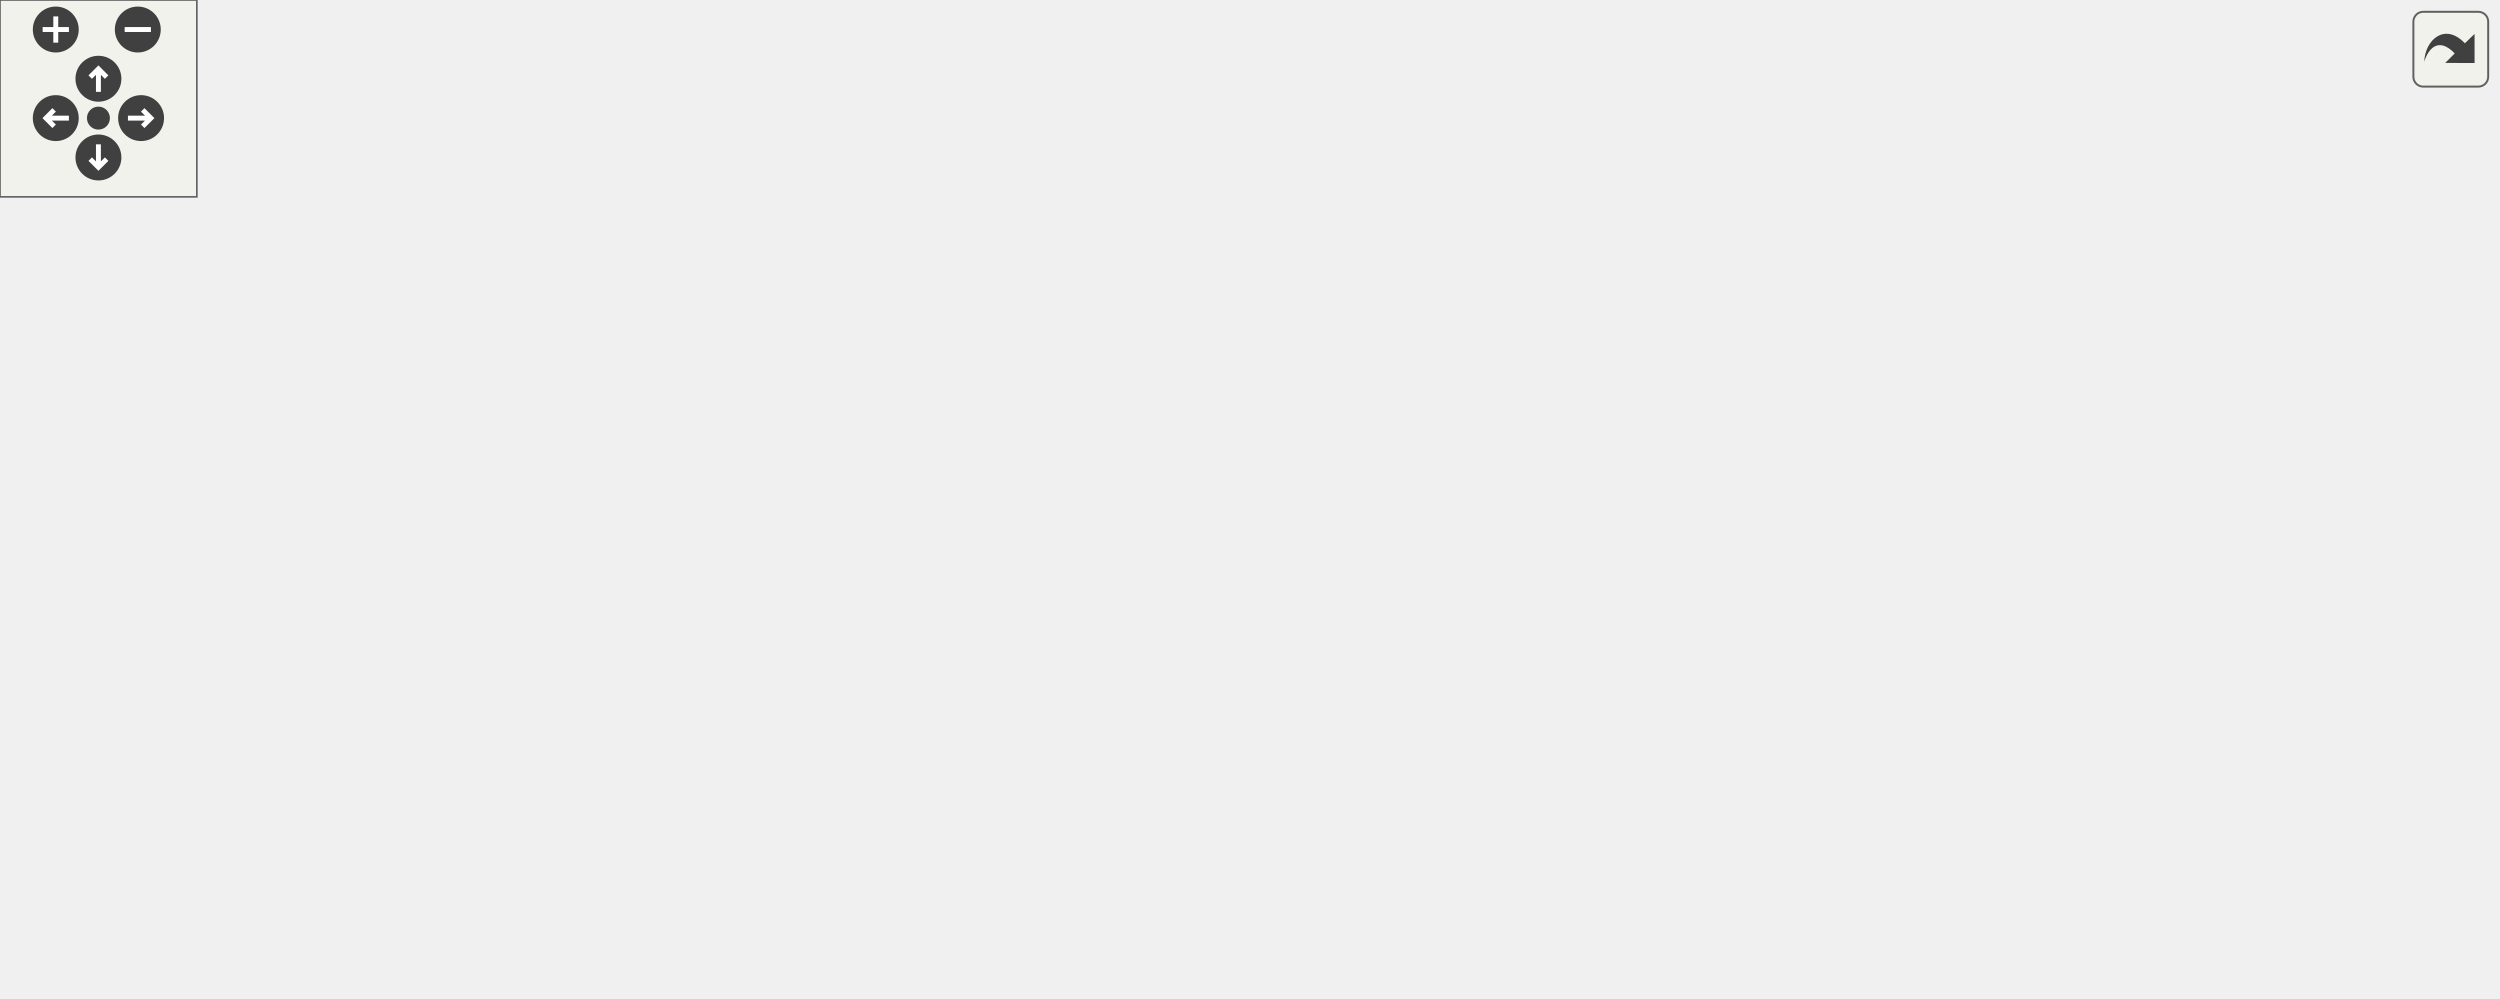
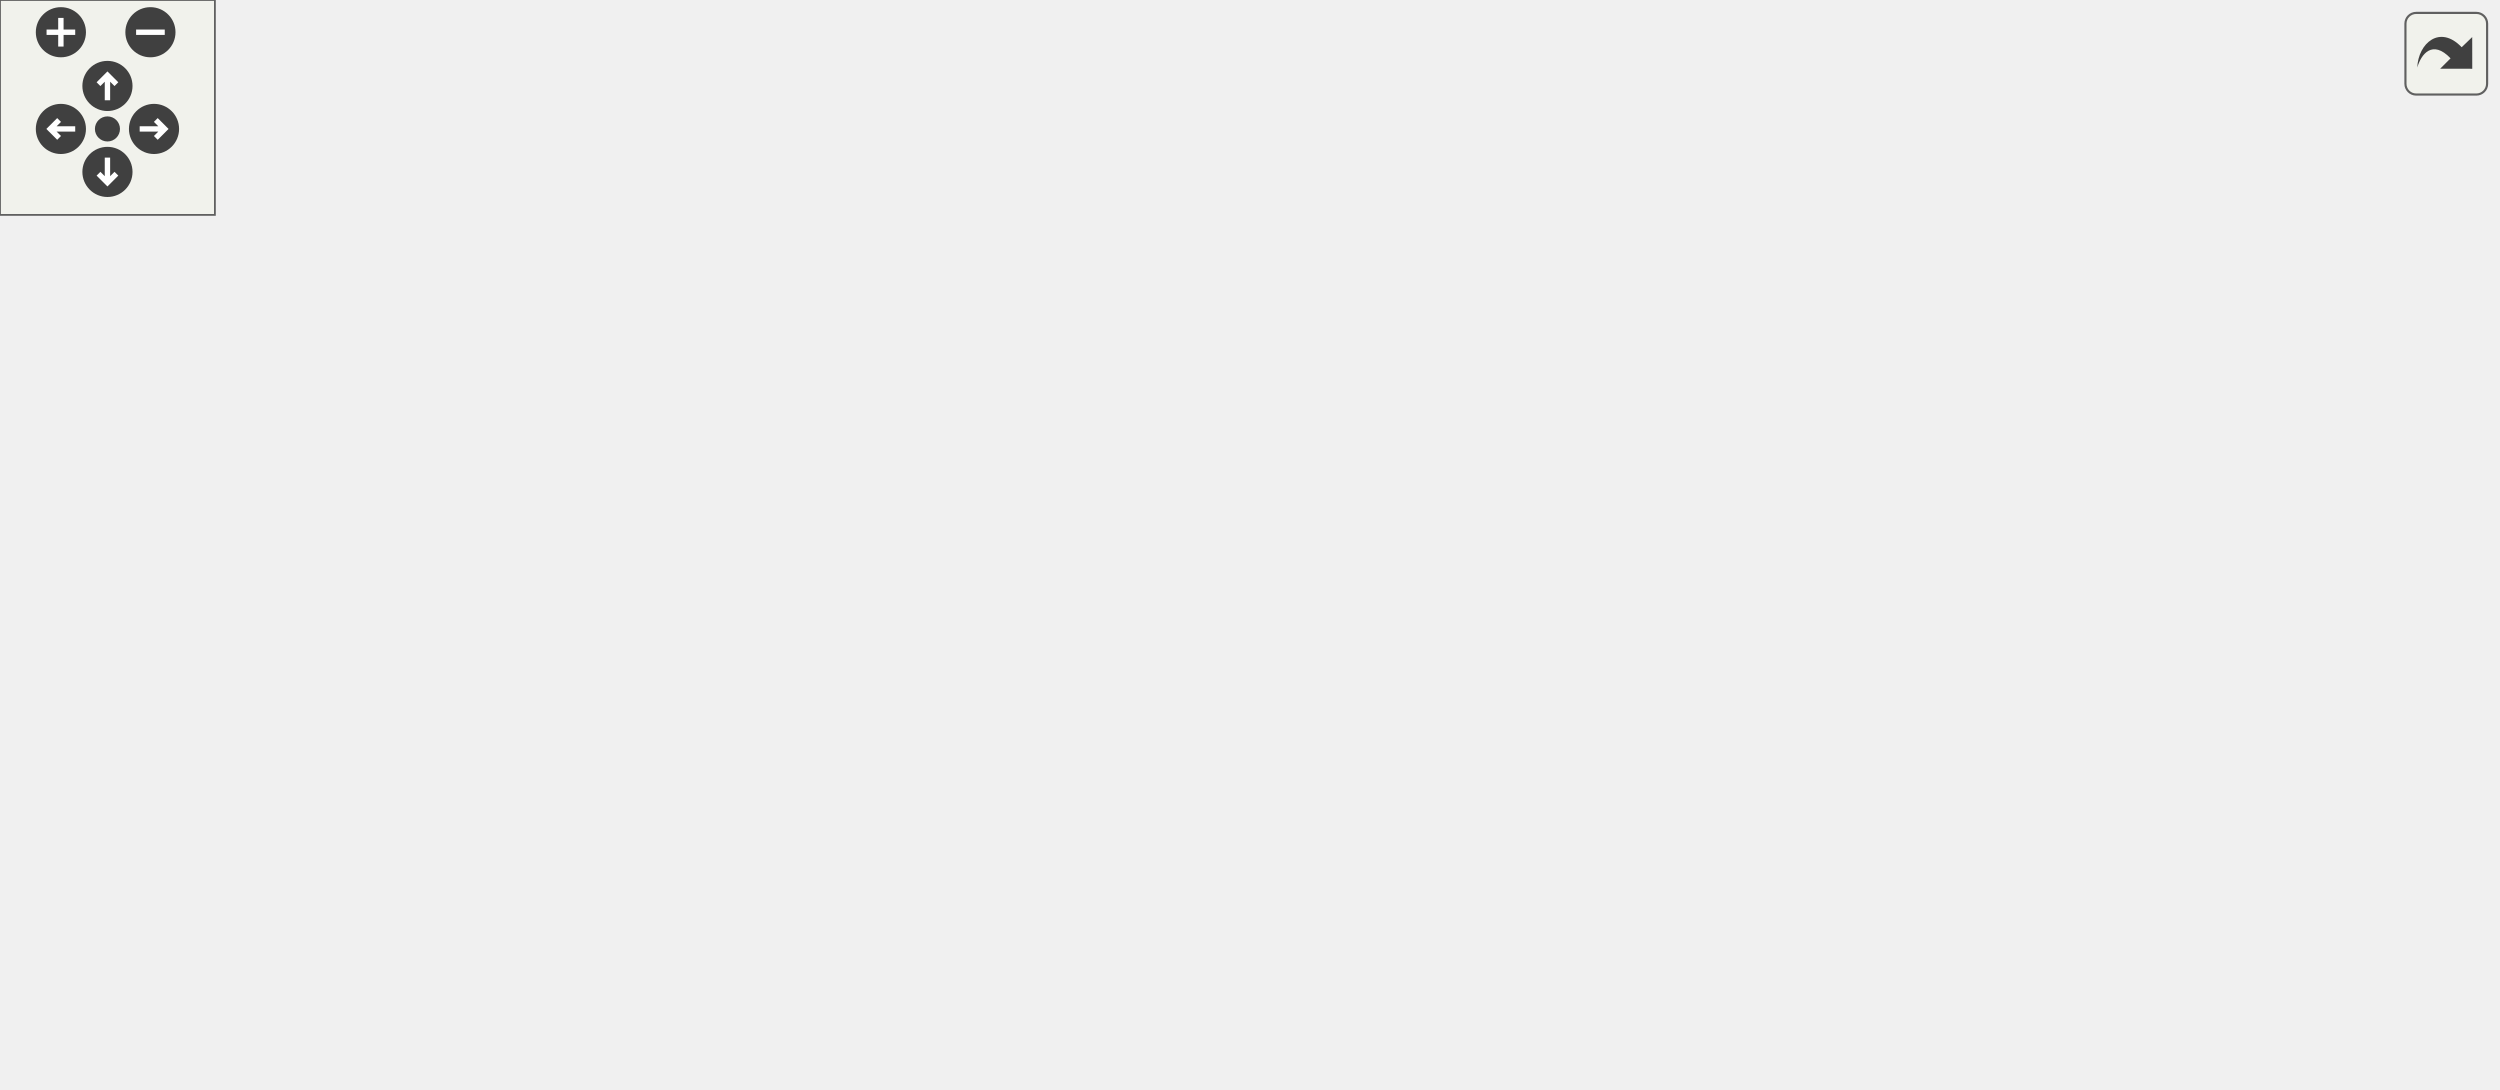
<svg xmlns="http://www.w3.org/2000/svg" xmlns:xlink="http://www.w3.org/1999/xlink" id="main" version="1.1" xml:space="preserve">
  <style type="text/css">
.edge:hover path { stroke: red; }
.edge:hover polygon { stroke: red; fill: red; }
</style>
  <defs>
    <circle id="rim" cx="0" cy="0" r="7" />
    <circle id="rim2" cx="0" cy="0" r="3.5" />
    <g id="zoomPlus">
      <use xlink:href="#rim" fill="#404040">
        <set attributeName="fill" to="#808080" begin="zoomplus.mouseover" end="zoomplus.mouseout" />
      </use>
      <path d="M-4,0h8M0,-4v8" fill="none" stroke="white" stroke-width="1.5" pointer-events="none" />
    </g>
    <g id="zoomMin">
      <use xlink:href="#rim" fill="#404040">
        <set attributeName="fill" to="#808080" begin="zoomminus.mouseover" end="zoomminus.mouseout" />
      </use>
      <path d="M-4,0h8" fill="none" stroke="white" stroke-width="1.5" pointer-events="none" />
    </g>
    <g id="dirArrow">
      <path fill="none" stroke="white" stroke-width="1.5" d="M0,-3.0v7 M-2.5,-0.5L0,-3.0L2.5,-0.5" />
    </g>
    <g id="resetDef">
      <use xlink:href="#rim2" fill="#404040">
        <set attributeName="fill" to="#808080" begin="reset.mouseover" end="reset.mouseout" />
      </use>
    </g>
  </defs>
  <svg id="graph" class="graph">
    <g id="viewport">
      <g id="node1" class="node">
-         <polygon fill="#bfbfbf" stroke="black" points="246,-224.5 246,-243.5 350,-243.5 350,-224.5 246,-224.5" />
-         <text text-anchor="middle" x="298" y="-231.5" font-family="Helvetica,sans-Serif" font-size="10.00">common/viewloc.qh</text>
+         <polygon fill="#bfbfbf" stroke="black" points="248,-224.5 248,-243.5 352,-243.5 352,-224.5 248,-224.5" />
+         <text text-anchor="middle" x="300" y="-231.5" font-family="Helvetica,sans-Serif" font-size="10.00">common/viewloc.qh</text>
      </g>
      <g id="node2" class="node">
        <g id="a_node2">
          <a xlink:href="../../dc/d3d/csqcmodel__hooks_8qc.html" target="_top" xlink:title="client/csqcmodel_hooks.qc">
            <polygon fill="none" stroke="black" points="-0.5,-168.5 -0.5,-187.5 134.5,-187.5 134.5,-168.5 -0.5,-168.5" />
            <text text-anchor="middle" x="67" y="-175.5" font-family="Helvetica,sans-Serif" font-size="10.00">client/csqcmodel_hooks.qc</text>
          </a>
        </g>
      </g>
      <g id="edge1" class="edge">
-         <path fill="none" stroke="midnightblue" d="M251.598,-222.153C207.953,-211.95 143.49,-196.881 103.431,-187.516" />
-         <polygon fill="midnightblue" stroke="midnightblue" points="250.863,-225.575 261.397,-224.444 252.457,-218.759 250.863,-225.575" />
+         <path fill="none" stroke="midnightblue" d="M253.197,-222.153C209.173,-211.95 144.153,-196.881 103.747,-187.516" />
+         <polygon fill="midnightblue" stroke="midnightblue" points="252.548,-225.595 263.08,-224.444 254.129,-218.776 252.548,-225.595" />
      </g>
      <g id="node6" class="node">
        <g id="a_node6">
          <a xlink:href="../../d6/dd3/view_8qc.html" target="_top" xlink:title="client/view.qc">
            <polygon fill="none" stroke="black" points="152.5,-168.5 152.5,-187.5 229.5,-187.5 229.5,-168.5 152.5,-168.5" />
            <text text-anchor="middle" x="191" y="-175.5" font-family="Helvetica,sans-Serif" font-size="10.00">client/view.qc</text>
          </a>
        </g>
      </g>
      <g id="edge5" class="edge">
-         <path fill="none" stroke="midnightblue" d="M271.698,-219.726C251.885,-209.727 225.293,-196.307 208.149,-187.655" />
-         <polygon fill="midnightblue" stroke="midnightblue" points="270.304,-222.943 280.809,-224.324 273.458,-216.694 270.304,-222.943" />
+         <path fill="none" stroke="midnightblue" d="M273.481,-219.862C253.27,-209.849 226.013,-196.346 208.469,-187.655" />
+         <polygon fill="midnightblue" stroke="midnightblue" points="271.973,-223.021 282.487,-224.324 275.08,-216.748 271.973,-223.021" />
      </g>
      <g id="node7" class="node">
        <g id="a_node7">
-           <a xlink:href="../../d7/da2/cl__player_8qc.html" target="_top" xlink:title="lib/csqcmodel/cl_player.qc">
-             <polygon fill="none" stroke="black" points="165,-112.5 165,-131.5 297,-131.5 297,-112.5 165,-112.5" />
-             <text text-anchor="middle" x="231" y="-119.5" font-family="Helvetica,sans-Serif" font-size="10.00">lib/csqcmodel/cl_player.qc</text>
+           <a xlink:href="../../d8/d6d/viewloc_8qc.html" target="_top" xlink:title="common/viewloc.qc">
+             <polygon fill="none" stroke="black" points="248,-168.5 248,-187.5 352,-187.5 352,-168.5 248,-168.5" />
+             <text text-anchor="middle" x="300" y="-175.5" font-family="Helvetica,sans-Serif" font-size="10.00">common/viewloc.qc</text>
          </a>
        </g>
      </g>
      <g id="edge7" class="edge">
-         <path fill="none" stroke="midnightblue" d="M287.426,-215.64C272.871,-191.744 247.219,-149.629 236.233,-131.591" />
-         <polygon fill="midnightblue" stroke="midnightblue" points="284.551,-217.649 292.743,-224.368 290.53,-214.007 284.551,-217.649" />
-       </g>
-       <g id="node8" class="node">
-         <g id="a_node8">
-           <a xlink:href="../../d8/d6d/viewloc_8qc.html" target="_top" xlink:title="common/viewloc.qc">
-             <polygon fill="none" stroke="black" points="286,-168.5 286,-187.5 390,-187.5 390,-168.5 286,-168.5" />
-             <text text-anchor="middle" x="338" y="-175.5" font-family="Helvetica,sans-Serif" font-size="10.00">common/viewloc.qc</text>
+         <path fill="none" stroke="midnightblue" d="M300,-213.805C300,-204.91 300,-194.78 300,-187.751" />
+         <polygon fill="midnightblue" stroke="midnightblue" points="296.5,-214.083 300,-224.083 303.5,-214.083 296.5,-214.083" />
+       </g>
+       <g id="node9" class="node">
+         <g id="a_node9">
+           <a xlink:href="../../d5/d35/common_2__mod_8qh.html" target="_top" xlink:title="common/_mod.qh">
+             <polygon fill="none" stroke="black" points="370.5,-168.5 370.5,-187.5 465.5,-187.5 465.5,-168.5 370.5,-168.5" />
+             <text text-anchor="middle" x="418" y="-175.5" font-family="Helvetica,sans-Serif" font-size="10.00">common/_mod.qh</text>
          </a>
        </g>
      </g>
      <g id="edge9" class="edge">
-         <path fill="none" stroke="midnightblue" d="M310.7,-215.855C317.626,-206.505 325.906,-195.327 331.518,-187.751" />
-         <polygon fill="midnightblue" stroke="midnightblue" points="307.745,-213.964 304.605,-224.083 313.37,-218.131 307.745,-213.964" />
+         <path fill="none" stroke="midnightblue" d="M327.9,-220.232C349.973,-210.131 380.176,-196.309 399.39,-187.516" />
+         <polygon fill="midnightblue" stroke="midnightblue" points="326.334,-217.1 318.697,-224.444 329.247,-223.465 326.334,-217.1" />
      </g>
      <g id="node10" class="node">
        <g id="a_node10">
-           <a xlink:href="../../d5/d35/common_2__mod_8qh.html" target="_top" xlink:title="common/_mod.qh">
-             <polygon fill="none" stroke="black" points="408.5,-168.5 408.5,-187.5 503.5,-187.5 503.5,-168.5 408.5,-168.5" />
-             <text text-anchor="middle" x="456" y="-175.5" font-family="Helvetica,sans-Serif" font-size="10.00">common/_mod.qh</text>
-           </a>
-         </g>
-       </g>
-       <g id="edge11" class="edge">
-         <path fill="none" stroke="midnightblue" d="M332.608,-221.172C362.359,-211.004 404.547,-196.585 431.082,-187.516" />
-         <polygon fill="midnightblue" stroke="midnightblue" points="331.366,-217.898 323.036,-224.444 333.63,-224.521 331.366,-217.898" />
-       </g>
-       <g id="node11" class="node">
-         <g id="a_node11">
          <a xlink:href="../../d2/d0a/common_2physics_2player_8qc.html" target="_top" xlink:title="common/physics/player.qc">
-             <polygon fill="none" stroke="black" points="522,-168.5 522,-187.5 656,-187.5 656,-168.5 522,-168.5" />
-             <text text-anchor="middle" x="589" y="-175.5" font-family="Helvetica,sans-Serif" font-size="10.00">common/physics/player.qc</text>
-           </a>
-         </g>
-       </g>
-       <g id="edge12" class="edge">
-         <path fill="none" stroke="midnightblue" d="M354.041,-222.601C409.036,-212.395 491.898,-197.019 543.106,-187.516" />
-         <polygon fill="midnightblue" stroke="midnightblue" points="353.303,-219.178 344.11,-224.444 354.581,-226.06 353.303,-219.178" />
+             <polygon fill="none" stroke="black" points="484,-168.5 484,-187.5 618,-187.5 618,-168.5 484,-168.5" />
+             <text text-anchor="middle" x="551" y="-175.5" font-family="Helvetica,sans-Serif" font-size="10.00">common/physics/player.qc</text>
+           </a>
+         </g>
+       </g>
+       <g id="edge10" class="edge">
+         <path fill="none" stroke="midnightblue" d="M349.821,-222.281C397.253,-212.077 467.704,-196.92 511.414,-187.516" />
+         <polygon fill="midnightblue" stroke="midnightblue" points="348.812,-218.918 339.772,-224.444 350.284,-225.762 348.812,-218.918" />
      </g>
      <g id="node3" class="node">
        <g id="a_node3">
          <a xlink:href="../../de/dbe/client_2__mod_8inc.html" target="_top" xlink:title="client/_mod.inc">
-             <polygon fill="none" stroke="black" points="63.5,-112.5 63.5,-131.5 146.5,-131.5 146.5,-112.5 63.5,-112.5" />
-             <text text-anchor="middle" x="105" y="-119.5" font-family="Helvetica,sans-Serif" font-size="10.00">client/_mod.inc</text>
+             <polygon fill="none" stroke="black" points="87.5,-112.5 87.5,-131.5 170.5,-131.5 170.5,-112.5 87.5,-112.5" />
+             <text text-anchor="middle" x="129" y="-119.5" font-family="Helvetica,sans-Serif" font-size="10.00">client/_mod.inc</text>
          </a>
        </g>
      </g>
      <g id="edge2" class="edge">
-         <path fill="none" stroke="midnightblue" d="M79.065,-159.855C85.645,-150.505 93.511,-139.327 98.842,-131.751" />
-         <polygon fill="midnightblue" stroke="midnightblue" points="76.168,-157.891 73.275,-168.083 81.892,-161.919 76.168,-157.891" />
+         <path fill="none" stroke="midnightblue" d="M84.754,-161.537C95.808,-151.909 109.631,-139.869 118.857,-131.834" />
+         <polygon fill="midnightblue" stroke="midnightblue" points="82.204,-159.117 76.961,-168.324 86.801,-164.395 82.204,-159.117" />
      </g>
      <g id="node4" class="node">
        <g id="a_node4">
          <a xlink:href="../../df/da1/client_2__all_8inc.html" target="_top" xlink:title="client/_all.inc">
-             <polygon fill="none" stroke="black" points="131,-56.5 131,-75.5 205,-75.5 205,-56.5 131,-56.5" />
-             <text text-anchor="middle" x="168" y="-63.5" font-family="Helvetica,sans-Serif" font-size="10.00">client/_all.inc</text>
+             <polygon fill="none" stroke="black" points="92,-56.5 92,-75.5 166,-75.5 166,-56.5 92,-56.5" />
+             <text text-anchor="middle" x="129" y="-63.5" font-family="Helvetica,sans-Serif" font-size="10.00">client/_all.inc</text>
          </a>
        </g>
      </g>
      <g id="edge3" class="edge">
-         <path fill="none" stroke="midnightblue" d="M123.04,-105.537C134.273,-95.909 148.319,-83.869 157.694,-75.834" />
-         <polygon fill="midnightblue" stroke="midnightblue" points="120.437,-103.159 115.122,-112.324 124.992,-108.473 120.437,-103.159" />
+         <path fill="none" stroke="midnightblue" d="M129,-101.805C129,-92.91 129,-82.78 129,-75.751" />
+         <polygon fill="midnightblue" stroke="midnightblue" points="125.5,-102.083 129,-112.083 132.5,-102.083 125.5,-102.083" />
      </g>
      <g id="node5" class="node">
        <g id="a_node5">
          <a xlink:href="../../d3/dfc/client_2progs_8inc.html" target="_top" xlink:title="client/progs.inc">
-             <polygon fill="none" stroke="black" points="126.5,-0.5 126.5,-19.5 209.5,-19.5 209.5,-0.5 126.5,-0.5" />
-             <text text-anchor="middle" x="168" y="-7.5" font-family="Helvetica,sans-Serif" font-size="10.00">client/progs.inc</text>
+             <polygon fill="none" stroke="black" points="87.5,-0.5 87.5,-19.5 170.5,-19.5 170.5,-0.5 87.5,-0.5" />
+             <text text-anchor="middle" x="129" y="-7.5" font-family="Helvetica,sans-Serif" font-size="10.00">client/progs.inc</text>
          </a>
        </g>
      </g>
      <g id="edge4" class="edge">
-         <path fill="none" stroke="midnightblue" d="M168,-45.804C168,-36.91 168,-26.78 168,-19.751" />
-         <polygon fill="midnightblue" stroke="midnightblue" points="164.5,-46.083 168,-56.083 171.5,-46.083 164.5,-46.083" />
+         <path fill="none" stroke="midnightblue" d="M129,-45.804C129,-36.91 129,-26.78 129,-19.751" />
+         <polygon fill="midnightblue" stroke="midnightblue" points="125.5,-46.083 129,-56.083 132.5,-46.083 125.5,-46.083" />
      </g>
      <g id="edge6" class="edge">
-         <path fill="none" stroke="midnightblue" d="M168.545,-162.901C152.776,-152.999 132.186,-140.071 118.783,-131.655" />
-         <polygon fill="midnightblue" stroke="midnightblue" points="166.852,-165.97 177.183,-168.324 170.575,-160.042 166.852,-165.97" />
+         <path fill="none" stroke="midnightblue" d="M173.246,-161.537C162.192,-151.909 148.369,-139.869 139.143,-131.834" />
+         <polygon fill="midnightblue" stroke="midnightblue" points="171.199,-164.395 181.039,-168.324 175.797,-159.117 171.199,-164.395" />
+       </g>
+       <g id="node8" class="node">
+         <g id="a_node8">
+           <a xlink:href="../../dd/d1b/common_2__mod_8inc.html" target="_top" xlink:title="common/_mod.inc">
+             <polygon fill="none" stroke="black" points="251.5,-112.5 251.5,-131.5 348.5,-131.5 348.5,-112.5 251.5,-112.5" />
+             <text text-anchor="middle" x="300" y="-119.5" font-family="Helvetica,sans-Serif" font-size="10.00">common/_mod.inc</text>
+           </a>
+         </g>
      </g>
      <g id="edge8" class="edge">
-         <path fill="none" stroke="midnightblue" d="M212.96,-105.537C201.727,-95.909 187.681,-83.869 178.306,-75.834" />
-         <polygon fill="midnightblue" stroke="midnightblue" points="211.008,-108.473 220.878,-112.324 215.563,-103.159 211.008,-108.473" />
-       </g>
-       <g id="node9" class="node">
-         <g id="a_node9">
-           <a xlink:href="../../dd/d1b/common_2__mod_8inc.html" target="_top" xlink:title="common/_mod.inc">
-             <polygon fill="none" stroke="black" points="315.5,-112.5 315.5,-131.5 412.5,-131.5 412.5,-112.5 315.5,-112.5" />
-             <text text-anchor="middle" x="364" y="-119.5" font-family="Helvetica,sans-Serif" font-size="10.00">common/_mod.inc</text>
-           </a>
-         </g>
-       </g>
-       <g id="edge10" class="edge">
-         <path fill="none" stroke="midnightblue" d="M346.675,-158.983C351.088,-149.817 356.252,-139.092 359.787,-131.751" />
-         <polygon fill="midnightblue" stroke="midnightblue" points="343.478,-157.555 342.293,-168.083 349.785,-160.591 343.478,-157.555" />
+         <path fill="none" stroke="midnightblue" d="M300,-157.805C300,-148.91 300,-138.78 300,-131.751" />
+         <polygon fill="midnightblue" stroke="midnightblue" points="296.5,-158.083 300,-168.083 303.5,-158.083 296.5,-158.083" />
+       </g>
+       <g id="node11" class="node">
+         <g id="a_node11">
+           <a xlink:href="../../d7/d6a/common_2physics_2__mod_8inc.html" target="_top" xlink:title="common/physics/_mod.inc">
+             <polygon fill="none" stroke="black" points="425,-112.5 425,-131.5 559,-131.5 559,-112.5 425,-112.5" />
+             <text text-anchor="middle" x="492" y="-119.5" font-family="Helvetica,sans-Serif" font-size="10.00">common/physics/_mod.inc</text>
+           </a>
+         </g>
+       </g>
+       <g id="edge11" class="edge">
+         <path fill="none" stroke="midnightblue" d="M534.105,-161.537C523.585,-151.909 510.431,-139.869 501.652,-131.834" />
+         <polygon fill="midnightblue" stroke="midnightblue" points="531.781,-164.154 541.521,-168.324 536.507,-158.99 531.781,-164.154" />
      </g>
      <g id="node12" class="node">
        <g id="a_node12">
-           <a xlink:href="../../d7/d6a/common_2physics_2__mod_8inc.html" target="_top" xlink:title="common/physics/_mod.inc">
-             <polygon fill="none" stroke="black" points="489,-112.5 489,-131.5 623,-131.5 623,-112.5 489,-112.5" />
-             <text text-anchor="middle" x="556" y="-119.5" font-family="Helvetica,sans-Serif" font-size="10.00">common/physics/_mod.inc</text>
-           </a>
-         </g>
-       </g>
-       <g id="edge13" class="edge">
-         <path fill="none" stroke="midnightblue" d="M578.168,-159.275C572.528,-150.045 565.882,-139.17 561.348,-131.751" />
-         <polygon fill="midnightblue" stroke="midnightblue" points="575.35,-161.375 583.551,-168.083 581.323,-157.725 575.35,-161.375" />
-       </g>
-       <g id="node13" class="node">
-         <g id="a_node13">
          <a xlink:href="../../d6/d65/physics_2all_8inc.html" target="_top" xlink:title="common/physics/all.inc">
-             <polygon fill="none" stroke="black" points="641.5,-112.5 641.5,-131.5 760.5,-131.5 760.5,-112.5 641.5,-112.5" />
-             <text text-anchor="middle" x="701" y="-119.5" font-family="Helvetica,sans-Serif" font-size="10.00">common/physics/all.inc</text>
-           </a>
-         </g>
-       </g>
-       <g id="edge14" class="edge">
-         <path fill="none" stroke="midnightblue" d="M616.249,-163.862C637.016,-153.849 665.023,-140.346 683.05,-131.655" />
-         <polygon fill="midnightblue" stroke="midnightblue" points="614.482,-160.828 606.995,-168.324 617.523,-167.134 614.482,-160.828" />
+             <polygon fill="none" stroke="black" points="577.5,-112.5 577.5,-131.5 696.5,-131.5 696.5,-112.5 577.5,-112.5" />
+             <text text-anchor="middle" x="637" y="-119.5" font-family="Helvetica,sans-Serif" font-size="10.00">common/physics/all.inc</text>
+           </a>
+         </g>
+       </g>
+       <g id="edge12" class="edge">
+         <path fill="none" stroke="midnightblue" d="M573.455,-162.901C589.224,-152.999 609.814,-140.071 623.217,-131.655" />
+         <polygon fill="midnightblue" stroke="midnightblue" points="571.425,-160.042 564.817,-168.324 575.148,-165.97 571.425,-160.042" />
      </g>
    </g>
  </svg>
  <g id="navigator" transform="translate(0 0)" fill="#404254">
    <rect fill="#f2f5e9" fill-opacity="0.5" stroke="#606060" stroke-width=".5" x="0" y="0" width="60" height="60" />
    <use id="zoomplus" xlink:href="#zoomPlus" x="17" y="9" />
    <use id="zoomminus" xlink:href="#zoomMin" x="42" y="9" />
    <use id="reset" xlink:href="#resetDef" x="30" y="36" />
    <g id="arrowUp" xlink:href="#dirArrow" transform="translate(30 24)">
      <use xlink:href="#rim" fill="#404040">
        <set attributeName="fill" to="#808080" begin="arrowUp.mouseover" end="arrowUp.mouseout" />
      </use>
      <path fill="none" stroke="white" stroke-width="1.5" d="M0,-3.0v7 M-2.5,-0.5L0,-3.0L2.5,-0.5" />
    </g>
    <g id="arrowRight" xlink:href="#dirArrow" transform="rotate(90) translate(36 -43)">
      <use xlink:href="#rim" fill="#404040">
        <set attributeName="fill" to="#808080" begin="arrowRight.mouseover" end="arrowRight.mouseout" />
      </use>
      <path fill="none" stroke="white" stroke-width="1.5" d="M0,-3.0v7 M-2.5,-0.5L0,-3.0L2.5,-0.5" />
    </g>
    <g id="arrowDown" xlink:href="#dirArrow" transform="rotate(180) translate(-30 -48)">
      <use xlink:href="#rim" fill="#404040">
        <set attributeName="fill" to="#808080" begin="arrowDown.mouseover" end="arrowDown.mouseout" />
      </use>
      <path fill="none" stroke="white" stroke-width="1.5" d="M0,-3.0v7 M-2.5,-0.5L0,-3.0L2.5,-0.5" />
    </g>
    <g id="arrowLeft" xlink:href="#dirArrow" transform="rotate(270) translate(-36 17)">
      <use xlink:href="#rim" fill="#404040">
        <set attributeName="fill" to="#808080" begin="arrowLeft.mouseover" end="arrowLeft.mouseout" />
      </use>
      <path fill="none" stroke="white" stroke-width="1.5" d="M0,-3.0v7 M-2.5,-0.5L0,-3.0L2.5,-0.5" />
    </g>
  </g>
  <svg viewBox="0 0 15 15" width="100%" height="30px" preserveAspectRatio="xMaxYMin meet">
    <g id="arrow_out" transform="scale(0.3 0.3)">
      <a xlink:href="viewloc_8qh__dep__incl_org.svg" target="_base">
        <rect id="button" ry="5" rx="5" y="6" x="6" height="38" width="38" fill="#f2f5e9" fill-opacity="0.5" stroke="#606060" stroke-width="1.0" />
        <path id="arrow" d="M 11.5,31.437 C 11.94,20.098 22.043,11.323 32.159,21.979 L 37.069,17.246 C 37.069,17.246 37.088,32 37.088,32 L 22.16,31.978 C 22.16,31.978 26.998,27.14 26.998,27.14 C 18.529,18.264 13.292,25.23 11.5,31.437 z" style="fill:#404040;" />
      </a>
    </g>
  </svg>
</svg>
